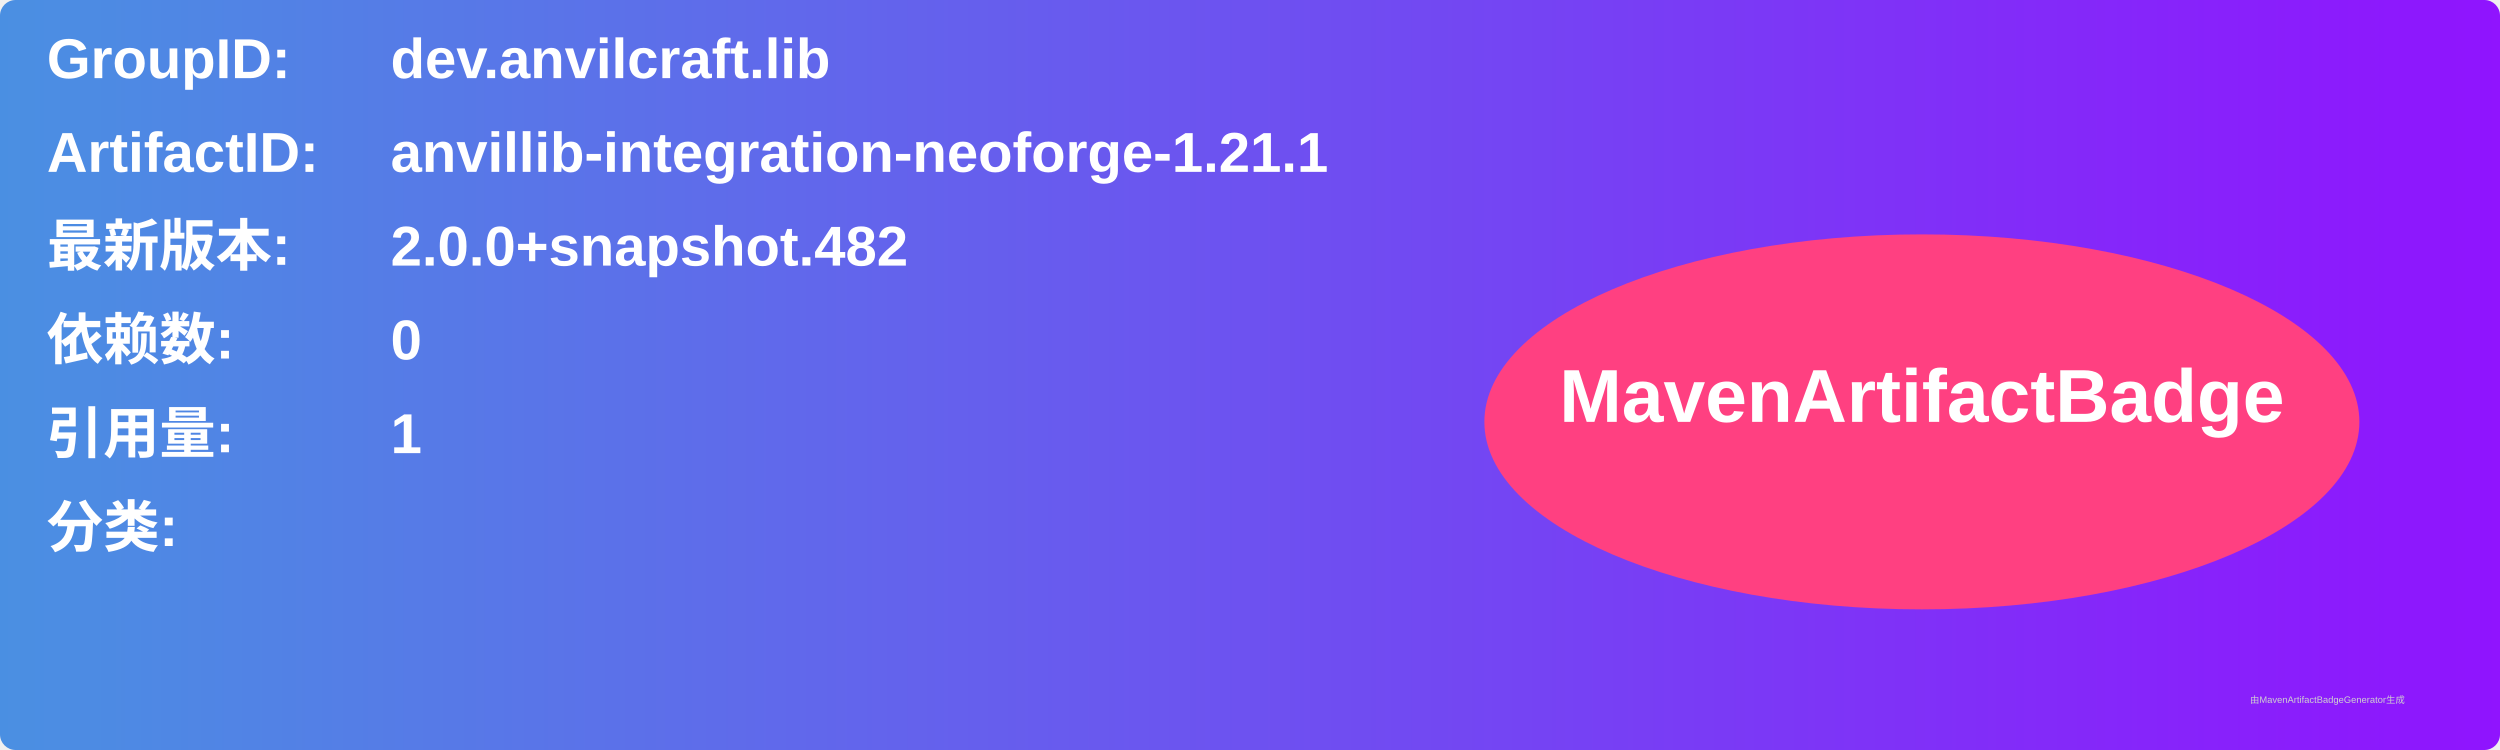
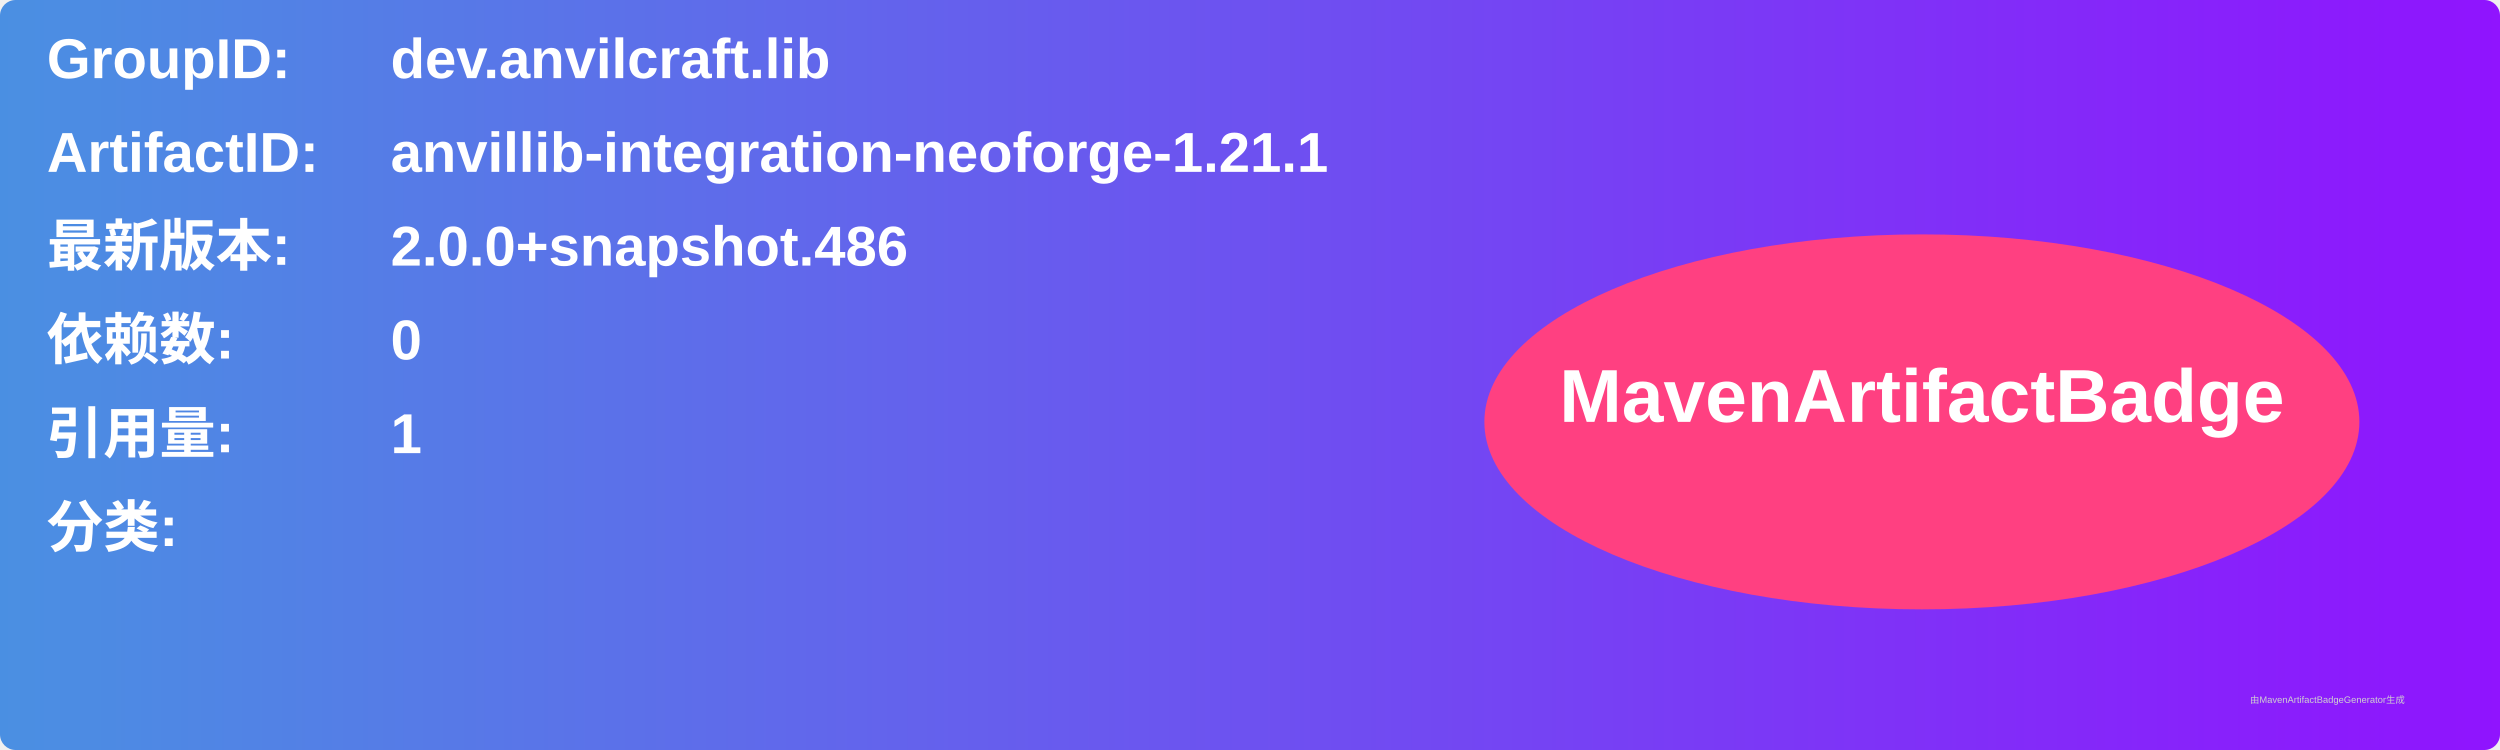
<svg xmlns="http://www.w3.org/2000/svg" width="800" height="240" viewBox="0 0 800 240">
  <linearGradient id="grad" x1="0%" y1="0%" x2="100%" y2="0%">
    <stop offset="0%" stop-color="#4a90e2" />
    <stop offset="100%" stop-color="#9013fe" />
  </linearGradient>
  <rect width="100%" height="100%" rx="5" ry="5" fill="url(#grad)" />
  <g transform="translate(15, 15)">
    <text x="0" y="10" font-family="Arial" font-size="18" fill="white" font-weight="bold" width="260">GroupID:</text>
    <text x="110" y="10" font-family="Arial" font-size="18" fill="white" font-weight="bold" width="460">dev.anvilcraft.lib</text>
    <text x="0" y="40" font-family="Arial" font-size="18" fill="white" font-weight="bold" width="260">ArtifactID:</text>
    <text x="110" y="40" font-family="Arial" font-size="18" fill="white" font-weight="bold" width="460">anvillib-integration-neoforge-1.21.1</text>
    <text x="0" y="70" font-family="Arial" font-size="18" fill="white" font-weight="bold">最新版本:</text>
    <text x="110" y="70" font-family="Arial" font-size="18" fill="white" font-weight="bold">
-       <tspan font-weight="bold">2.0.0+snapshot.482</tspan>
+       <tspan font-weight="bold">2.0.0+snapshot.486</tspan>
    </text>
    <text x="0" y="100" font-family="Arial" font-size="18" fill="white" font-weight="bold">依赖数: </text>
    <text x="110" y="100" font-family="Arial" font-size="18" fill="white">
      <tspan font-weight="bold">0</tspan>
    </text>
    <text x="0" y="130" font-family="Arial" font-size="18" fill="white" font-weight="bold">引用量: </text>
    <text x="110" y="130" font-family="Arial" font-size="18" fill="white">
      <tspan font-weight="bold">1</tspan>
    </text>
    <text x="0" y="160" font-family="Arial" font-size="18" fill="white" font-weight="bold">分类:</text>
    <text x="10" y="190" font-family="Arial" font-size="10" fill="white">
      <tspan font-weight="bold" />
    </text>
    <ellipse cx="600" cy="120" rx="140" ry="60" fill="#ff4081" />
    <text x="600" y="120" text-anchor="middle" font-family="Arial" font-size="24" fill="white" font-weight="bold">MavenArtifactBadge</text>
  </g>
  <text x="720" y="225" font-family="Arial" font-size="3" fill="#d0d0d0">由MavenArtifactBadgeGenerator生成</text>
</svg>
